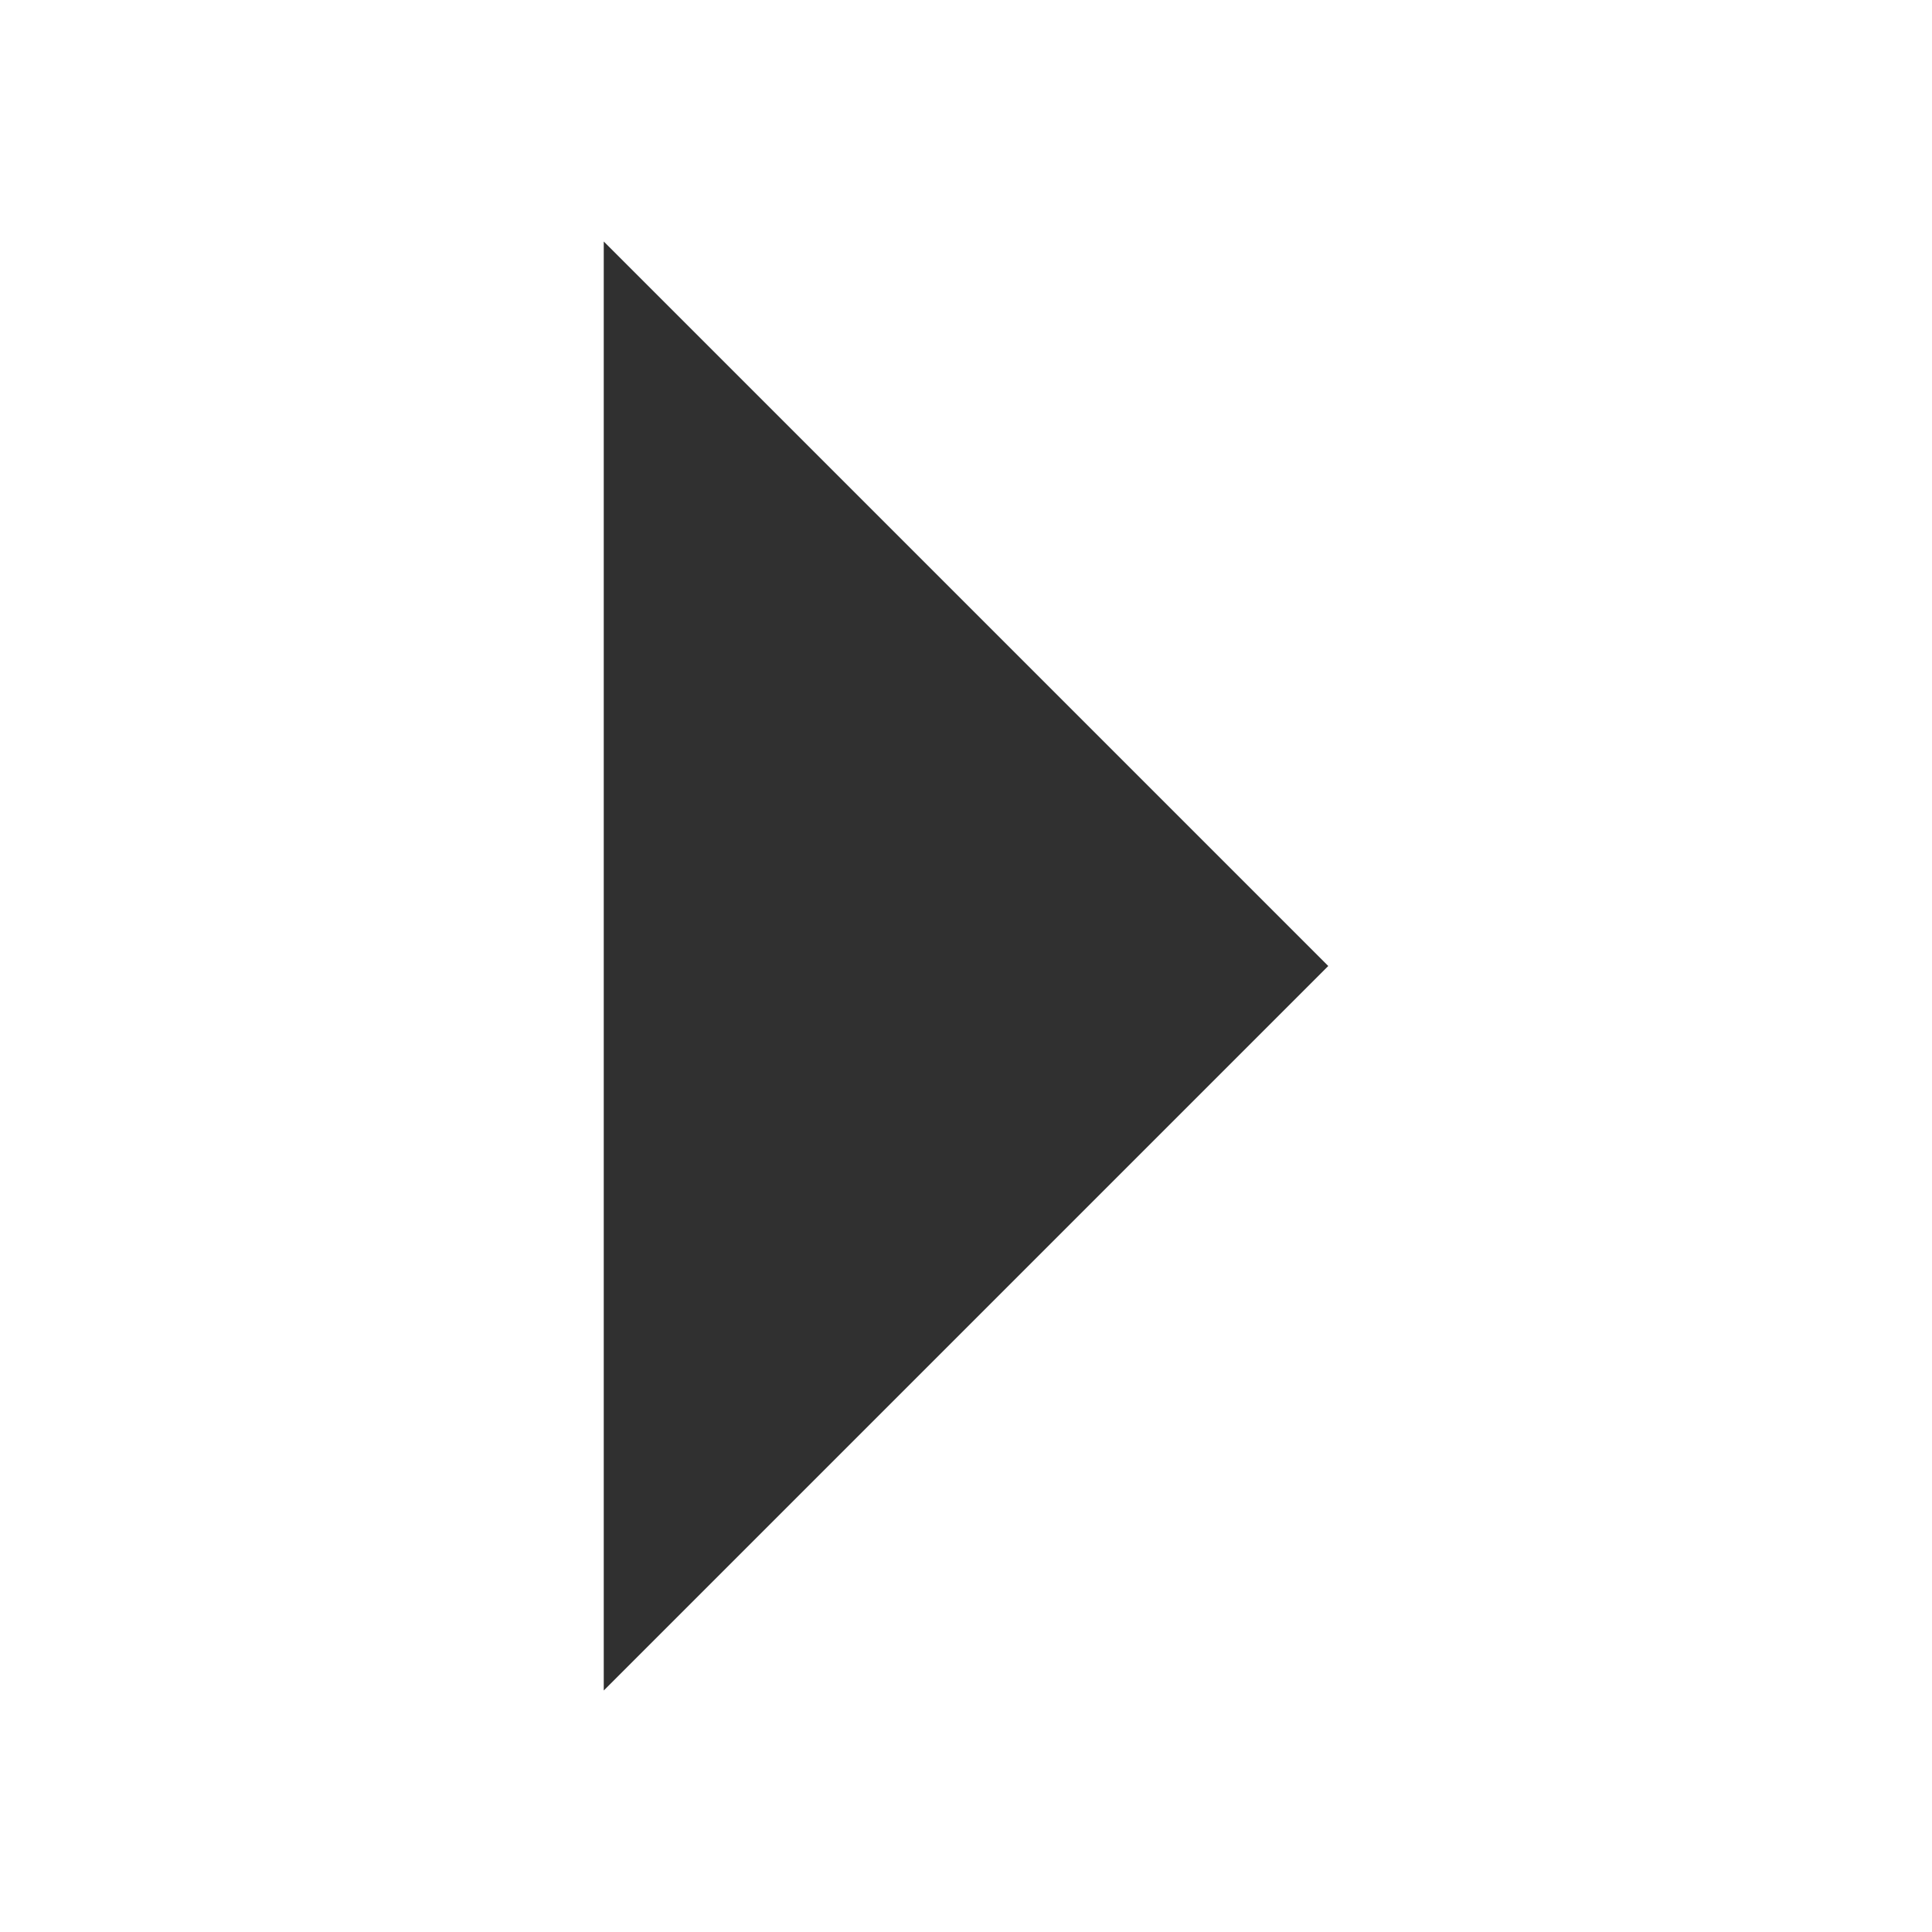
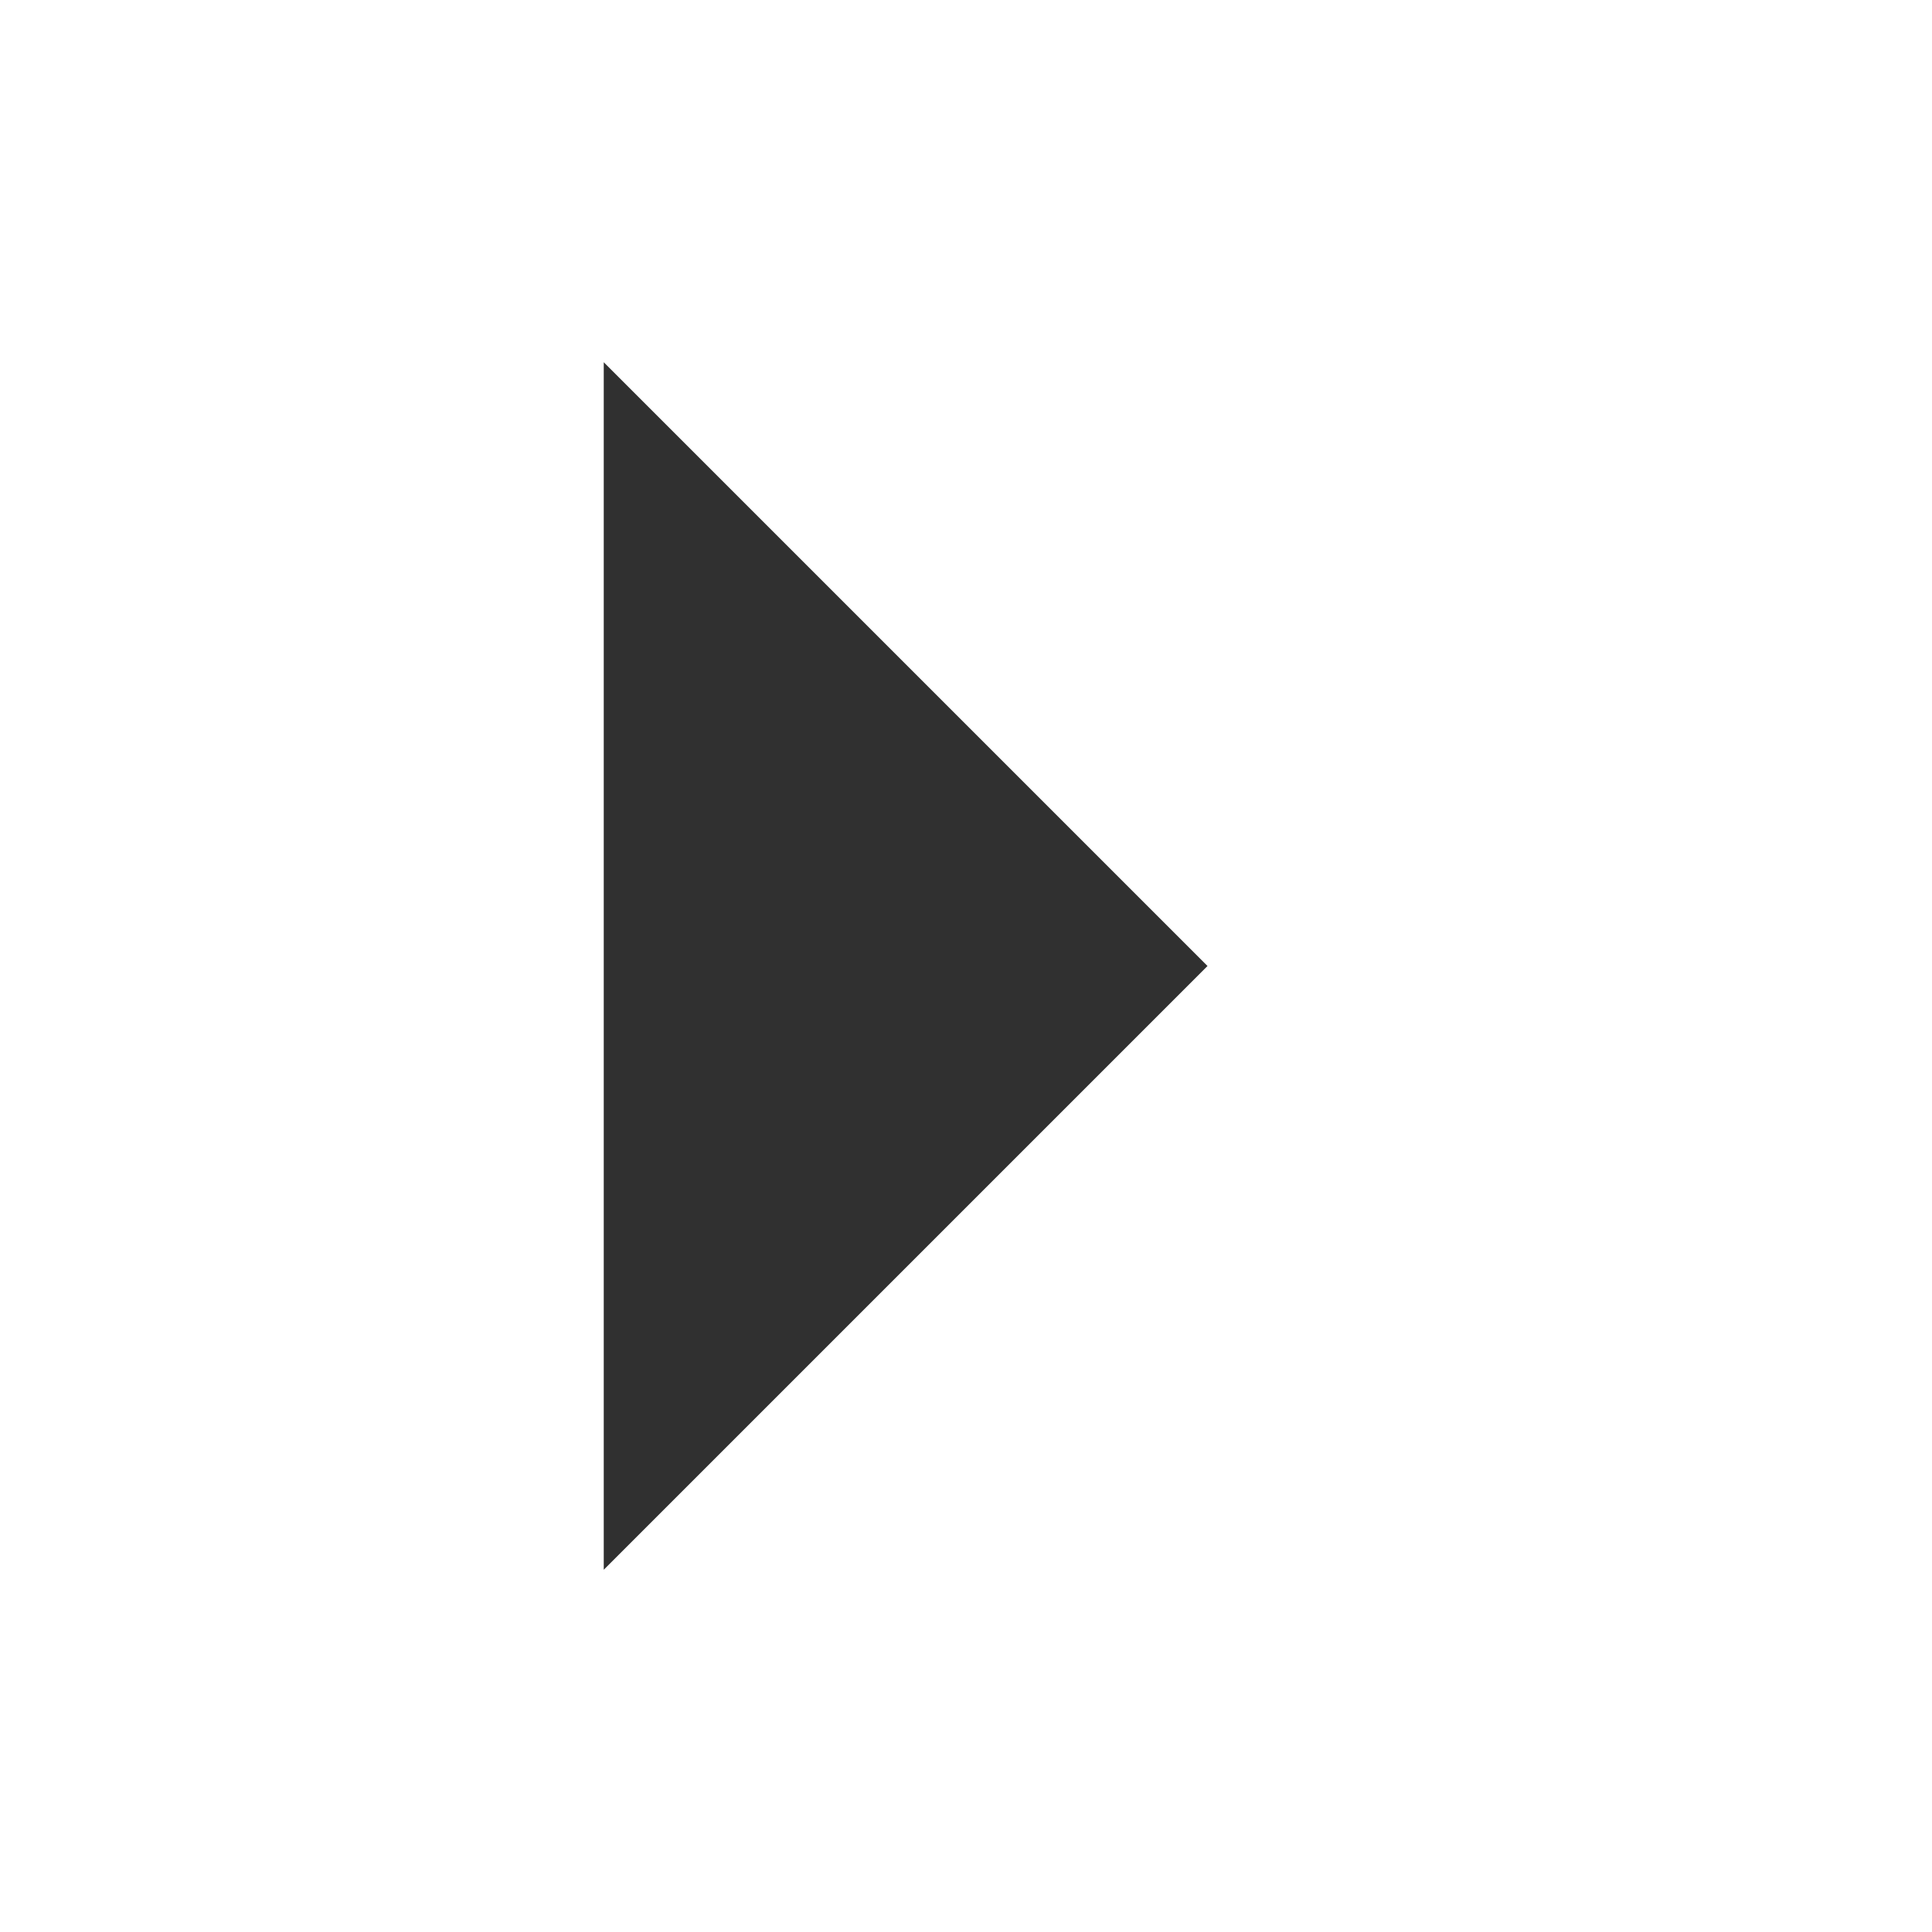
<svg xmlns="http://www.w3.org/2000/svg" width="16" height="16" viewBox="0 0 16 16">
-   <path d="M5,2 L11,8 L5,14 Z" fill="#303030" />
+   <path d="M5,3 L10,8 L5,13 Z" fill="#303030" />
</svg>
